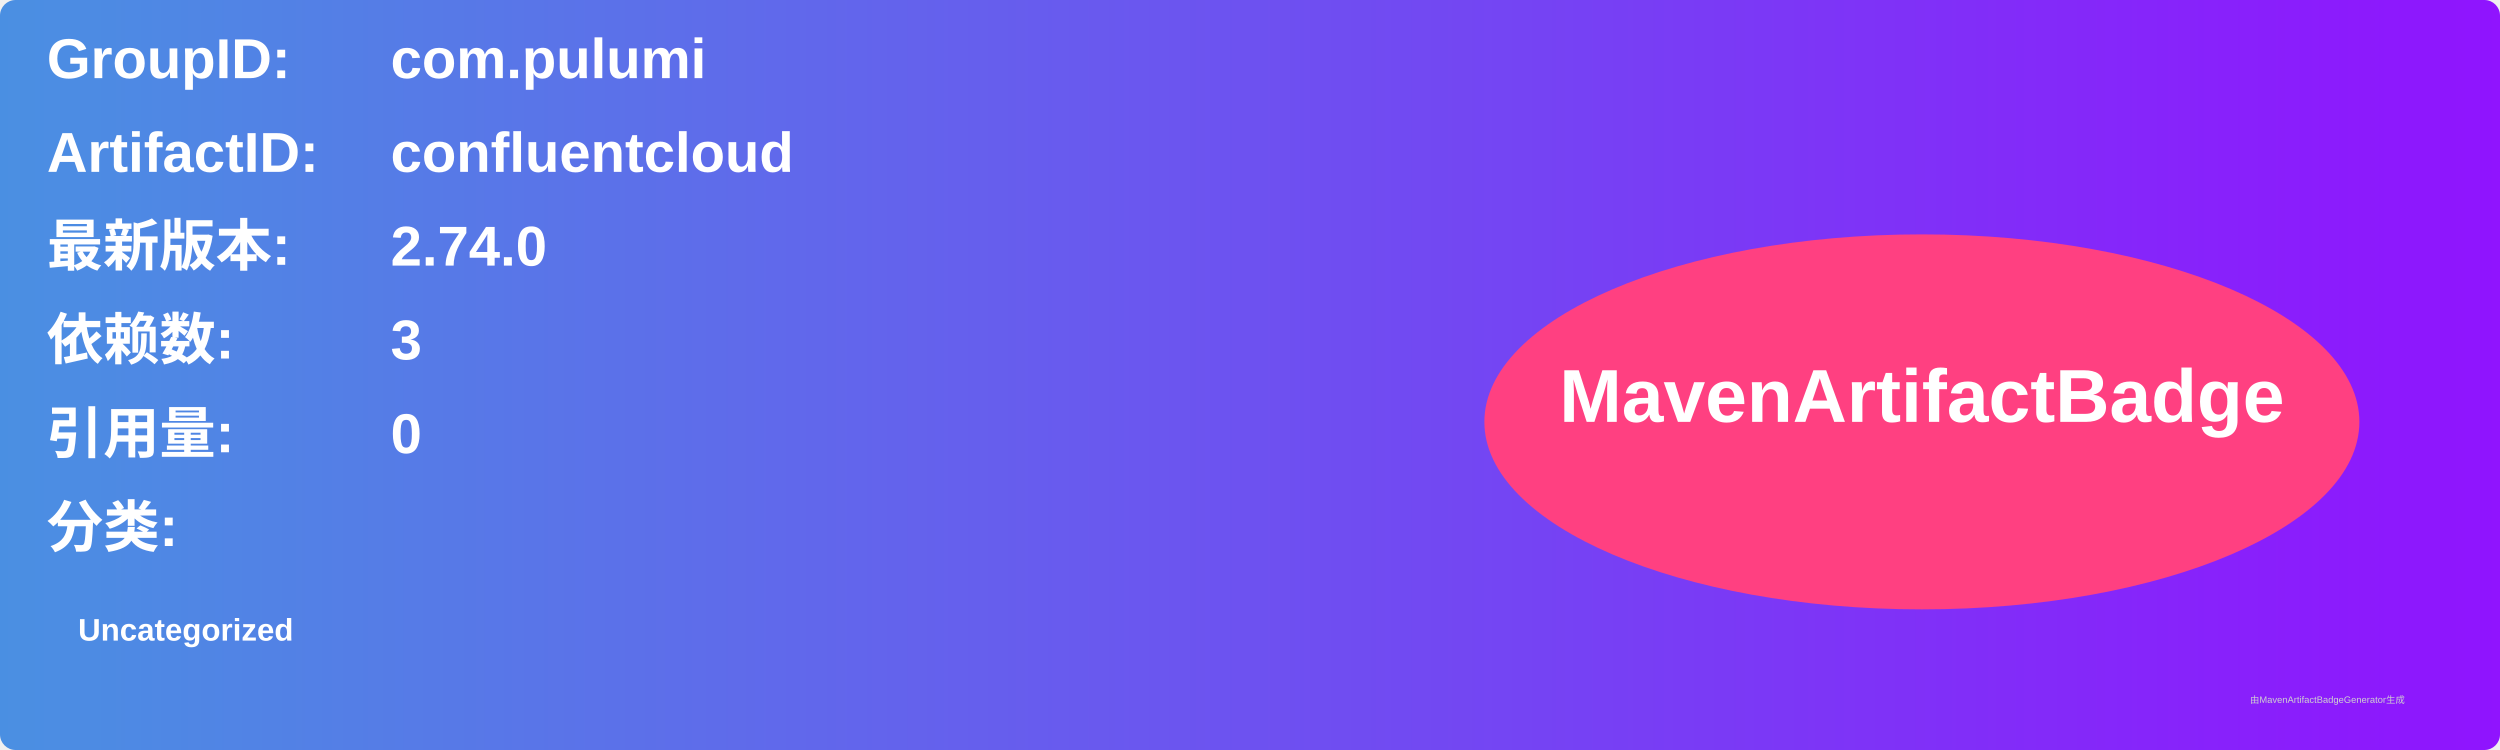
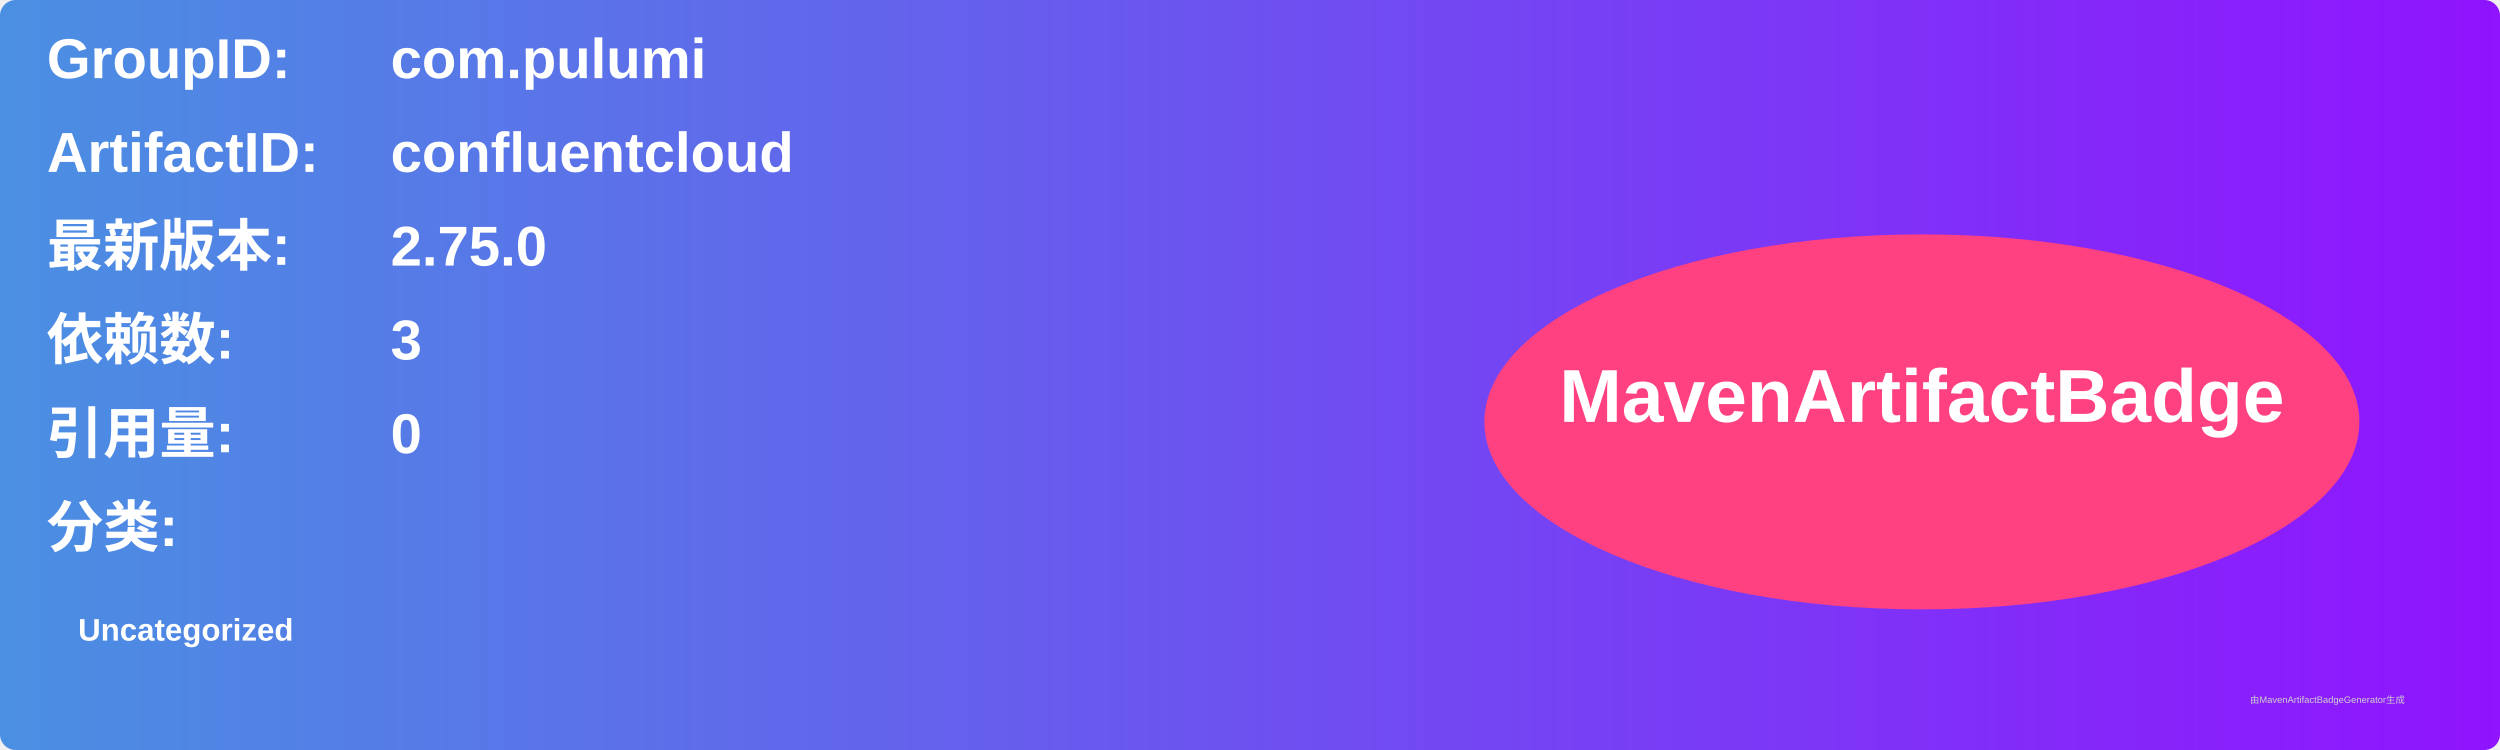
<svg xmlns="http://www.w3.org/2000/svg" width="800" height="240" viewBox="0 0 800 240">
  <linearGradient id="grad" x1="0%" y1="0%" x2="100%" y2="0%">
    <stop offset="0%" stop-color="#4a90e2" />
    <stop offset="100%" stop-color="#9013fe" />
  </linearGradient>
  <rect width="100%" height="100%" rx="5" ry="5" fill="url(#grad)" />
  <g transform="translate(15, 15)">
    <text x="0" y="10" font-family="Arial" font-size="18" fill="white" font-weight="bold" width="260">GroupID:</text>
    <text x="110" y="10" font-family="Arial" font-size="18" fill="white" font-weight="bold" width="460">com.pulumi</text>
    <text x="0" y="40" font-family="Arial" font-size="18" fill="white" font-weight="bold" width="260">ArtifactID:</text>
    <text x="110" y="40" font-family="Arial" font-size="18" fill="white" font-weight="bold" width="460">confluentcloud</text>
    <text x="0" y="70" font-family="Arial" font-size="18" fill="white" font-weight="bold">最新版本:</text>
    <text x="110" y="70" font-family="Arial" font-size="18" fill="white" font-weight="bold">
-       <tspan font-weight="bold">2.74.0</tspan>
+       <tspan font-weight="bold">2.75.0</tspan>
    </text>
    <text x="0" y="100" font-family="Arial" font-size="18" fill="white" font-weight="bold">依赖数: </text>
    <text x="110" y="100" font-family="Arial" font-size="18" fill="white">
      <tspan font-weight="bold">3</tspan>
    </text>
    <text x="0" y="130" font-family="Arial" font-size="18" fill="white" font-weight="bold">引用量: </text>
    <text x="110" y="130" font-family="Arial" font-size="18" fill="white">
      <tspan font-weight="bold">0</tspan>
    </text>
    <text x="0" y="160" font-family="Arial" font-size="18" fill="white" font-weight="bold">分类:</text>
    <text x="10" y="190" font-family="Arial" font-size="10" fill="white">
      <tspan font-weight="bold">Uncategorized</tspan>
    </text>
    <ellipse cx="600" cy="120" rx="140" ry="60" fill="#ff4081" />
    <text x="600" y="120" text-anchor="middle" font-family="Arial" font-size="24" fill="white" font-weight="bold">MavenArtifactBadge</text>
  </g>
  <text x="720" y="225" font-family="Arial" font-size="3" fill="#d0d0d0">由MavenArtifactBadgeGenerator生成</text>
</svg>
